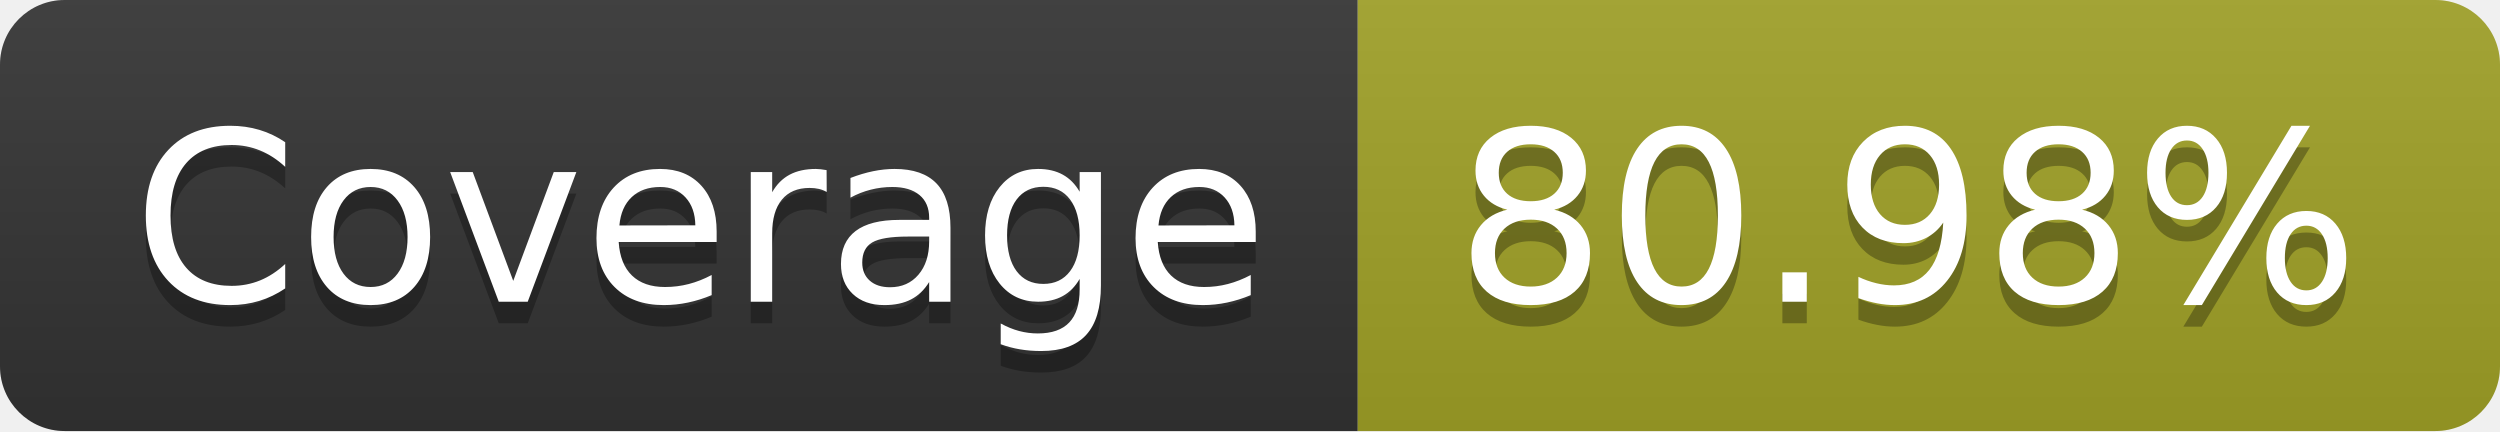
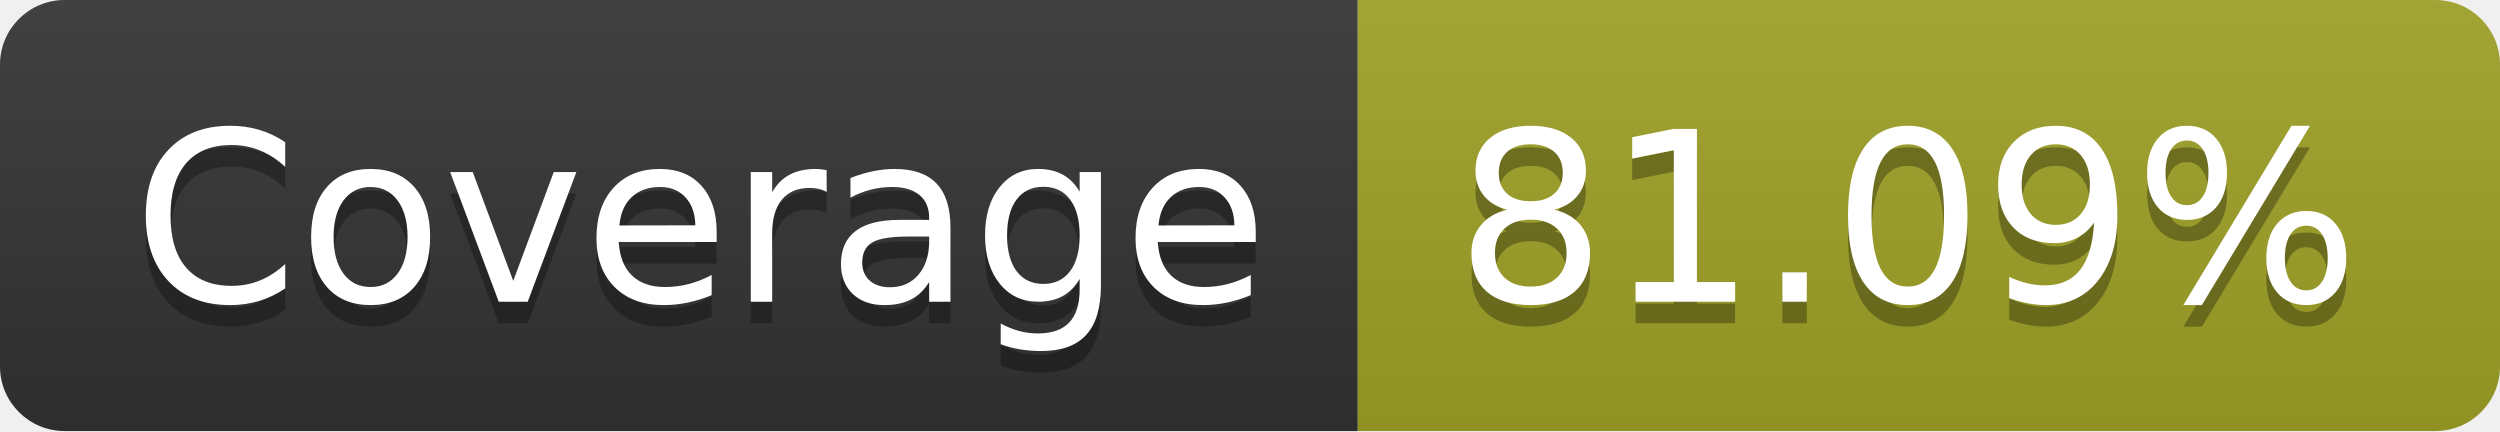
- <svg xmlns="http://www.w3.org/2000/svg" width="116" height="20" role="img" aria-label="Coverage: 80.98%">
+ <svg xmlns="http://www.w3.org/2000/svg" width="116" height="20" role="img" aria-label="Coverage: 81.09%">
  <linearGradient id="s" x2="0" y2="100%">
    <stop offset="0" stop-color="#bbb" stop-opacity=".1" />
    <stop offset="1" stop-opacity=".1" />
  </linearGradient>
  <clipPath id="r">
    <rect width="116" height="20" rx="3" fill="#fff" />
  </clipPath>
  <g clip-path="url(#r)">
    <rect width="63" height="20" fill="#333" />
    <rect x="63" width="53" height="20" fill="#a0a127" />
    <rect width="116" height="20" fill="url(#s)" />
  </g>
  <g fill="#fff" text-anchor="middle" font-family="Verdana,Geneva,DejaVu Sans,sans-serif" text-rendering="geometricPrecision" font-size="110">
    <text aria-hidden="true" x="325" y="150" fill="#010101" fill-opacity=".3" transform="scale(.1)" textLength="530">Coverage</text>
    <text x="325" y="140" transform="scale(.1)" fill="#fff" textLength="530">Coverage</text>
-     <text aria-hidden="true" x="885" y="150" fill="#010101" fill-opacity=".3" transform="scale(.1)" textLength="430">80.98%</text>
-     <text x="885" y="140" transform="scale(.1)" fill="#fff" textLength="430">80.98%</text>
+     <text aria-hidden="true" x="885" y="150" fill="#010101" fill-opacity=".3" transform="scale(.1)" textLength="430">81.09%</text>
+     <text x="885" y="140" transform="scale(.1)" fill="#fff" textLength="430">81.09%</text>
  </g>
</svg>
